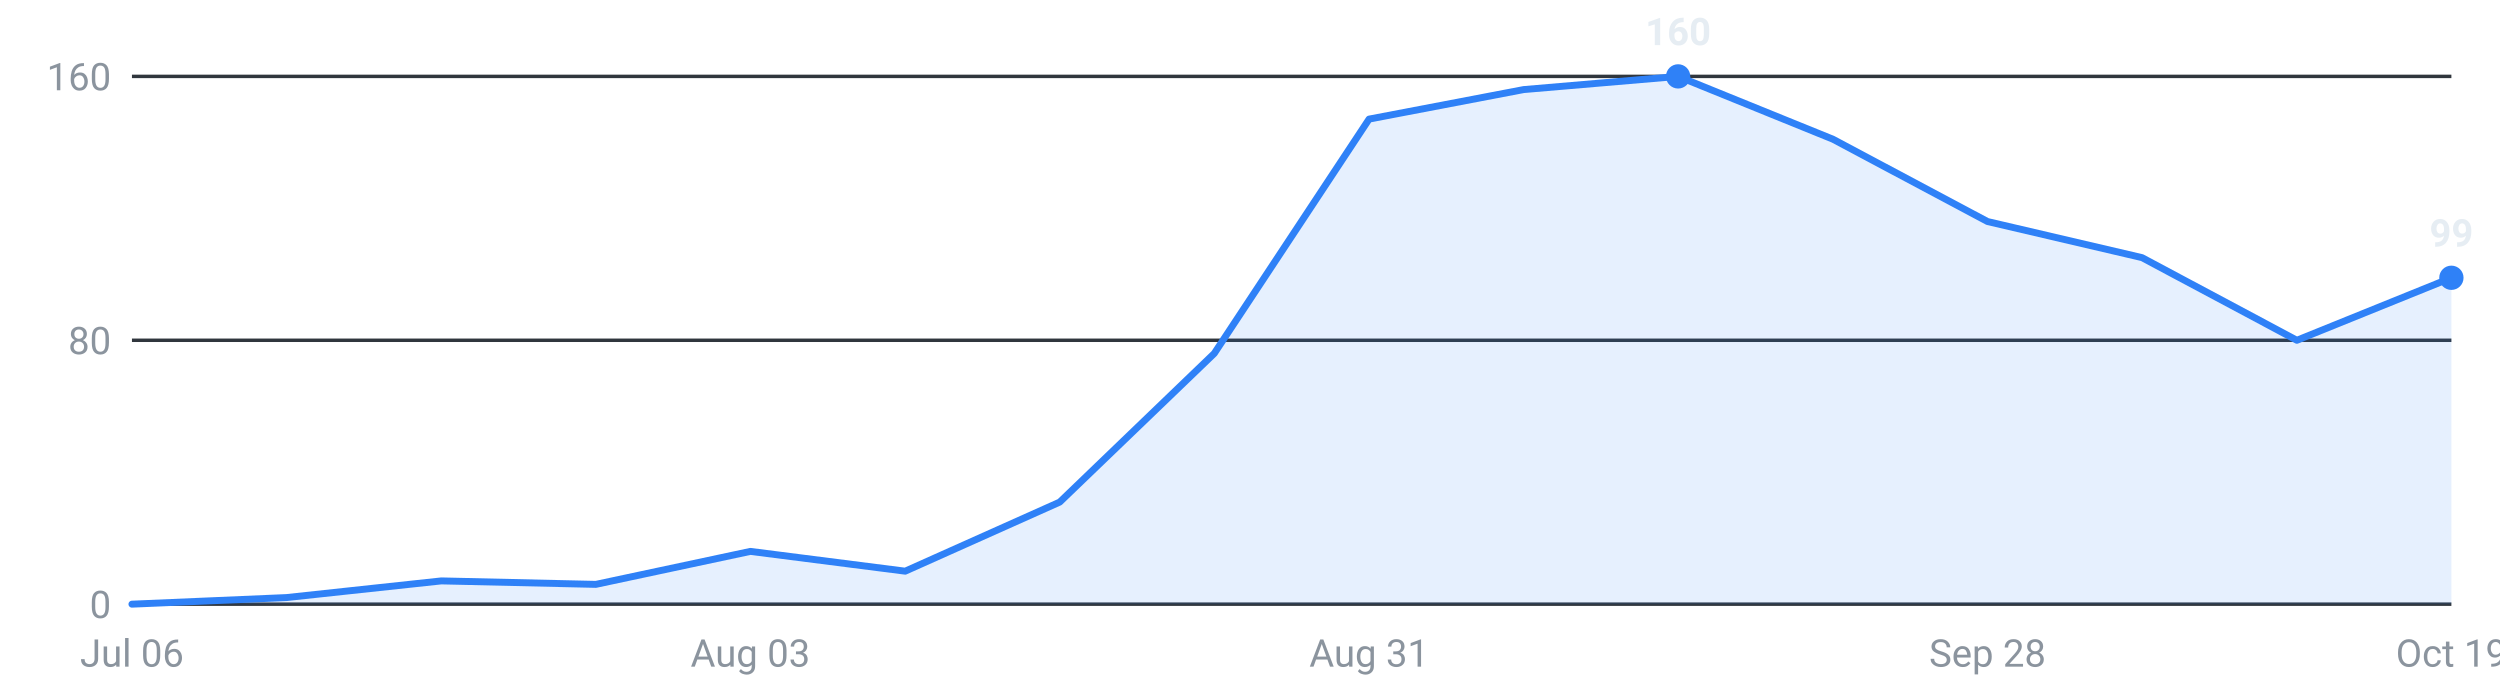
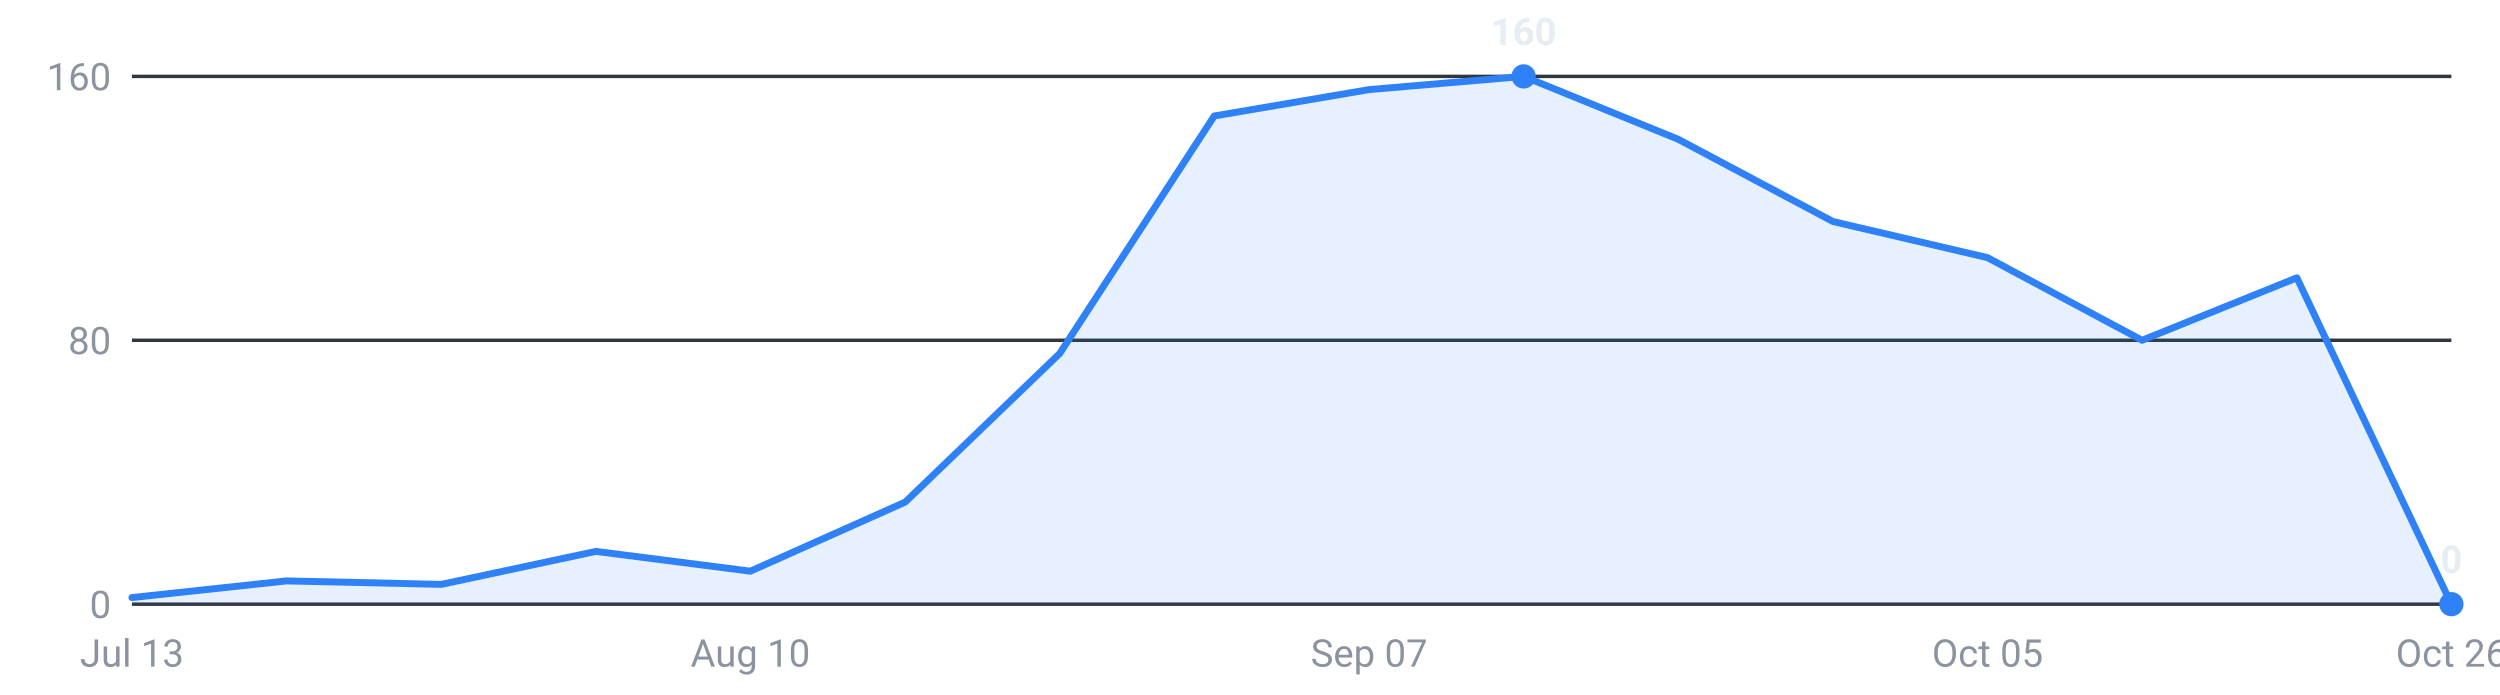
<svg xmlns="http://www.w3.org/2000/svg" viewBox="0 0 720 200" width="720" height="200" role="img" aria-label="Internships posted per week, last 16 weeks">
  <g font-family="-apple-system,Segoe UI,Roboto,sans-serif" font-size="11">
    <line x1="38" y1="174.0" x2="706" y2="174.0" stroke="#30363d" stroke-width="1" />
    <text x="32" y="178.0" text-anchor="end" fill="#8b949e">0</text>
    <line x1="38" y1="98.0" x2="706" y2="98.0" stroke="#30363d" stroke-width="1" />
    <text x="32" y="102.0" text-anchor="end" fill="#8b949e">80</text>
    <line x1="38" y1="22.0" x2="706" y2="22.0" stroke="#30363d" stroke-width="1" />
    <text x="32" y="26.0" text-anchor="end" fill="#8b949e">160</text>
-     <path d="M38.0,174 L38.0,174.0 L82.5,172.1 L127.1,167.3 L171.6,168.3 L216.1,158.8 L260.7,164.5 L305.2,144.6 L349.7,101.8 L394.3,34.3 L438.8,25.8 L483.3,22.0 L527.9,40.1 L572.4,63.8 L616.9,74.2 L661.5,98.0 L706.0,80.0 L706.0,174 Z" fill="#2f81f7" fill-opacity="0.12" />
-     <polyline points="38.0,174.0 82.5,172.1 127.1,167.3 171.6,168.3 216.1,158.8 260.7,164.5 305.2,144.6 349.7,101.8 394.3,34.3 438.8,25.8 483.3,22.0 527.9,40.1 572.4,63.8 616.9,74.2 661.5,98.0 706.0,80.0" fill="none" stroke="#2f81f7" stroke-width="2" stroke-linejoin="round" stroke-linecap="round" />
-     <circle cx="483.3" cy="22.0" r="3.5" fill="#2f81f7" />
-     <text x="483.3" y="13.0" text-anchor="middle" fill="#e6edf3" font-weight="600">160</text>
-     <circle cx="706.0" cy="80.0" r="3.5" fill="#2f81f7" />
-     <text x="706.0" y="71.0" text-anchor="middle" fill="#e6edf3" font-weight="600">99</text>
-     <text x="38.0" y="192" text-anchor="middle" fill="#8b949e">Jul 06</text>
-     <text x="216.1" y="192" text-anchor="middle" fill="#8b949e">Aug 03</text>
-     <text x="394.3" y="192" text-anchor="middle" fill="#8b949e">Aug 31</text>
-     <text x="572.4" y="192" text-anchor="middle" fill="#8b949e">Sep 28</text>
-     <text x="706.0" y="192" text-anchor="middle" fill="#8b949e">Oct 19</text>
+     <path d="M38.0,174 L38.0,172.1 L82.5,167.3 L127.1,168.3 L171.6,158.8 L216.1,164.5 L260.7,144.6 L305.2,101.8 L349.7,33.4 L394.3,25.8 L438.8,22.0 L483.3,40.1 L527.9,63.8 L572.4,74.2 L616.9,98.0 L661.5,80.0 L706.0,174.0 L706.0,174 Z" fill="#2f81f7" fill-opacity="0.12" />
+     <polyline points="38.0,172.1 82.5,167.3 127.1,168.3 171.6,158.8 216.1,164.5 260.7,144.6 305.2,101.8 349.7,33.4 394.3,25.8 438.8,22.0 483.3,40.1 527.9,63.8 572.4,74.2 616.9,98.0 661.5,80.0 706.0,174.0" fill="none" stroke="#2f81f7" stroke-width="2" stroke-linejoin="round" stroke-linecap="round" />
+     <circle cx="438.8" cy="22.0" r="3.5" fill="#2f81f7" />
+     <text x="438.8" y="13.0" text-anchor="middle" fill="#e6edf3" font-weight="600">160</text>
+     <circle cx="706.0" cy="174.0" r="3.5" fill="#2f81f7" />
+     <text x="706.0" y="165.0" text-anchor="middle" fill="#e6edf3" font-weight="600">0</text>
+     <text x="38.0" y="192" text-anchor="middle" fill="#8b949e">Jul 13</text>
+     <text x="216.1" y="192" text-anchor="middle" fill="#8b949e">Aug 10</text>
+     <text x="394.3" y="192" text-anchor="middle" fill="#8b949e">Sep 07</text>
+     <text x="572.4" y="192" text-anchor="middle" fill="#8b949e">Oct 05</text>
+     <text x="706.0" y="192" text-anchor="middle" fill="#8b949e">Oct 26</text>
  </g>
</svg>
